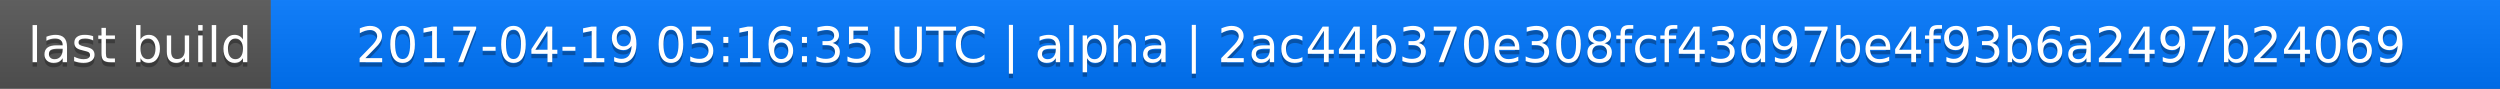
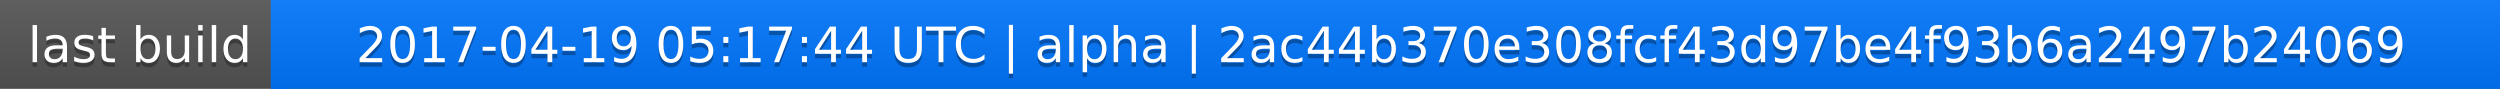
<svg xmlns="http://www.w3.org/2000/svg" width="563" height="20">
  <linearGradient id="a" x2="0" y2="100%">
    <stop offset="0" stop-color="#bbb" stop-opacity=".1" />
    <stop offset="1" stop-opacity=".1" />
  </linearGradient>
  <rect rx="0" width="563" height="20" fill="#555" />
  <rect rx="0" x="61" width="502" height="20" fill="#07f" />
  <path fill="#07f" d="M61 0h4v20h-4z" />
  <rect rx="0" width="563" height="20" fill="url(#a)" />
  <g fill="#fff" text-anchor="middle" font-family="DejaVu Sans,Verdana,Geneva,sans-serif" font-size="11">
    <text x="31.5" y="15" fill="#010101" fill-opacity=".3">last build</text>
    <text x="31.5" y="14">last build</text>
-     <text x="311" y="15" fill="#010101" fill-opacity=".3">2017-04-19 05:16:35 UTC | alpha | 2ac44b370e308fcf43d97be4f93b6a2497b24069</text>
-     <text x="311" y="14">2017-04-19 05:16:35 UTC | alpha | 2ac44b370e308fcf43d97be4f93b6a2497b24069</text>
+     <text x="311" y="15" fill="#010101" fill-opacity=".3">2017-04-19 05:17:44 UTC | alpha | 2ac44b370e308fcf43d97be4f93b6a2497b24069</text>
+     <text x="311" y="14">2017-04-19 05:17:44 UTC | alpha | 2ac44b370e308fcf43d97be4f93b6a2497b24069</text>
  </g>
</svg>
